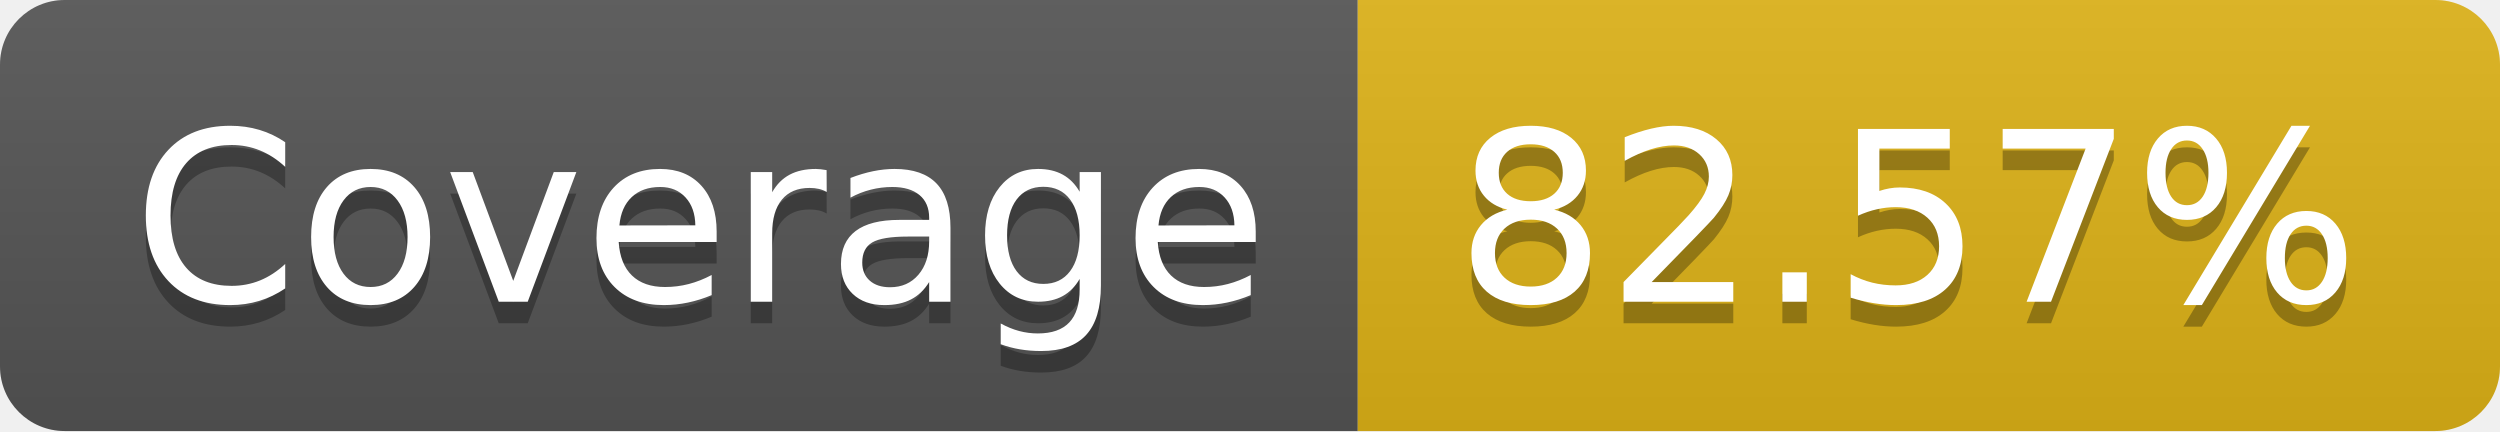
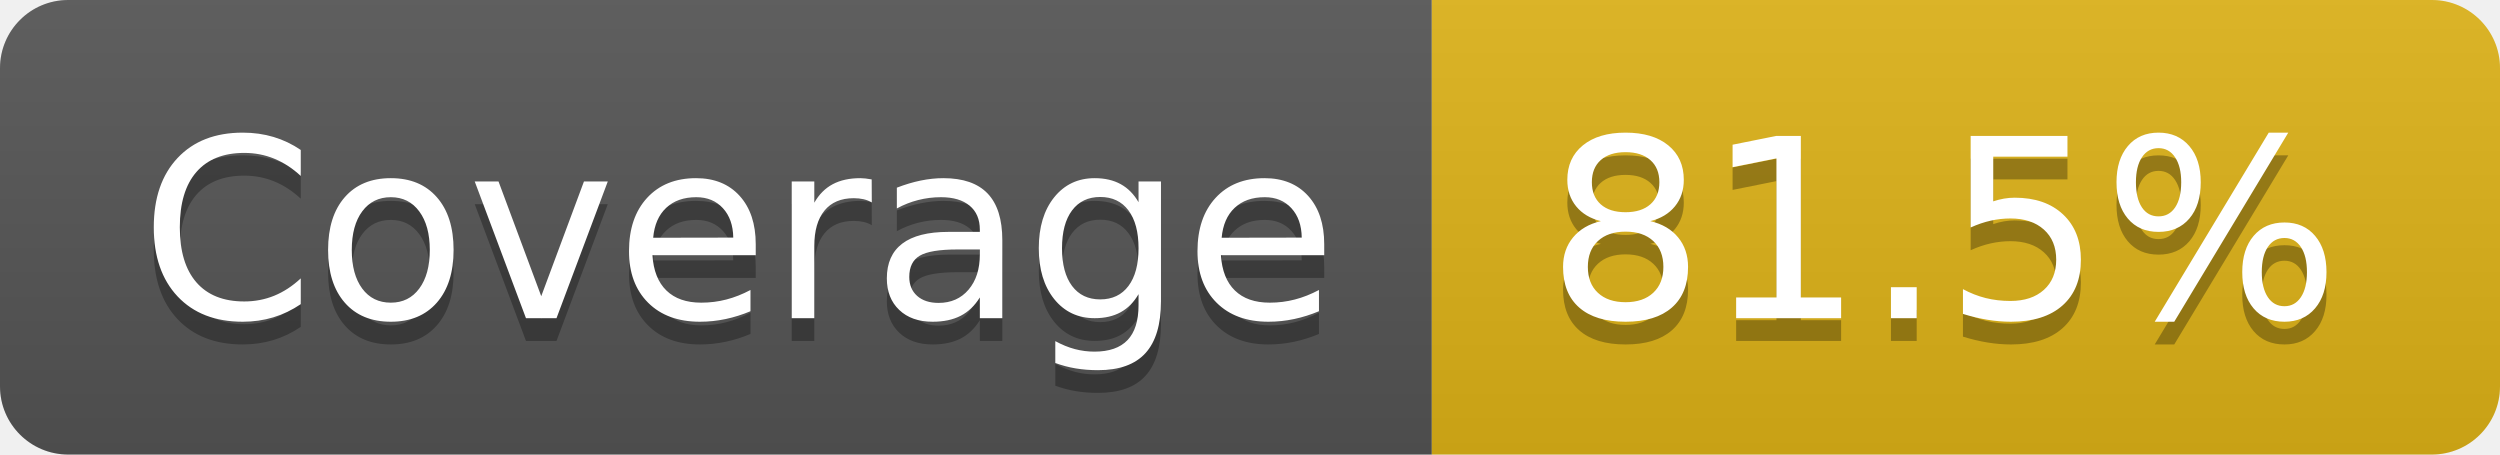
- <svg xmlns="http://www.w3.org/2000/svg" width="116" height="20" role="img" aria-label="Coverage: 82.57%">
+ <svg xmlns="http://www.w3.org/2000/svg" width="110" height="20" role="img" aria-label="Coverage: 81.5%">
  <linearGradient id="s" x2="0" y2="100%">
    <stop offset="0" stop-color="#bbb" stop-opacity=".1" />
    <stop offset="1" stop-opacity=".1" />
  </linearGradient>
  <clipPath id="r">
-     <rect width="116" height="20" rx="3" fill="#fff" />
+     <rect width="110" height="20" rx="3" fill="#fff" />
  </clipPath>
  <g clip-path="url(#r)">
    <rect width="63" height="20" fill="#555" />
-     <rect x="63" width="53" height="20" fill="#dfb317" />
-     <rect width="116" height="20" fill="url(#s)" />
+     <rect x="63" width="47" height="20" fill="#dfb317" />
+     <rect width="110" height="20" fill="url(#s)" />
  </g>
  <g fill="#fff" text-anchor="middle" font-family="Verdana,Geneva,DejaVu Sans,sans-serif" text-rendering="geometricPrecision" font-size="110">
    <text aria-hidden="true" x="325" y="150" fill="#010101" fill-opacity=".3" transform="scale(.1)" textLength="530">Coverage</text>
    <text x="325" y="140" transform="scale(.1)" fill="#fff" textLength="530">Coverage</text>
-     <text aria-hidden="true" x="885" y="150" fill="#010101" fill-opacity=".3" transform="scale(.1)" textLength="430">82.57%</text>
-     <text x="885" y="140" transform="scale(.1)" fill="#fff" textLength="430">82.57%</text>
+     <text aria-hidden="true" x="855" y="150" fill="#010101" fill-opacity=".3" transform="scale(.1)" textLength="370">81.5%</text>
+     <text x="855" y="140" transform="scale(.1)" fill="#fff" textLength="370">81.5%</text>
  </g>
</svg>
